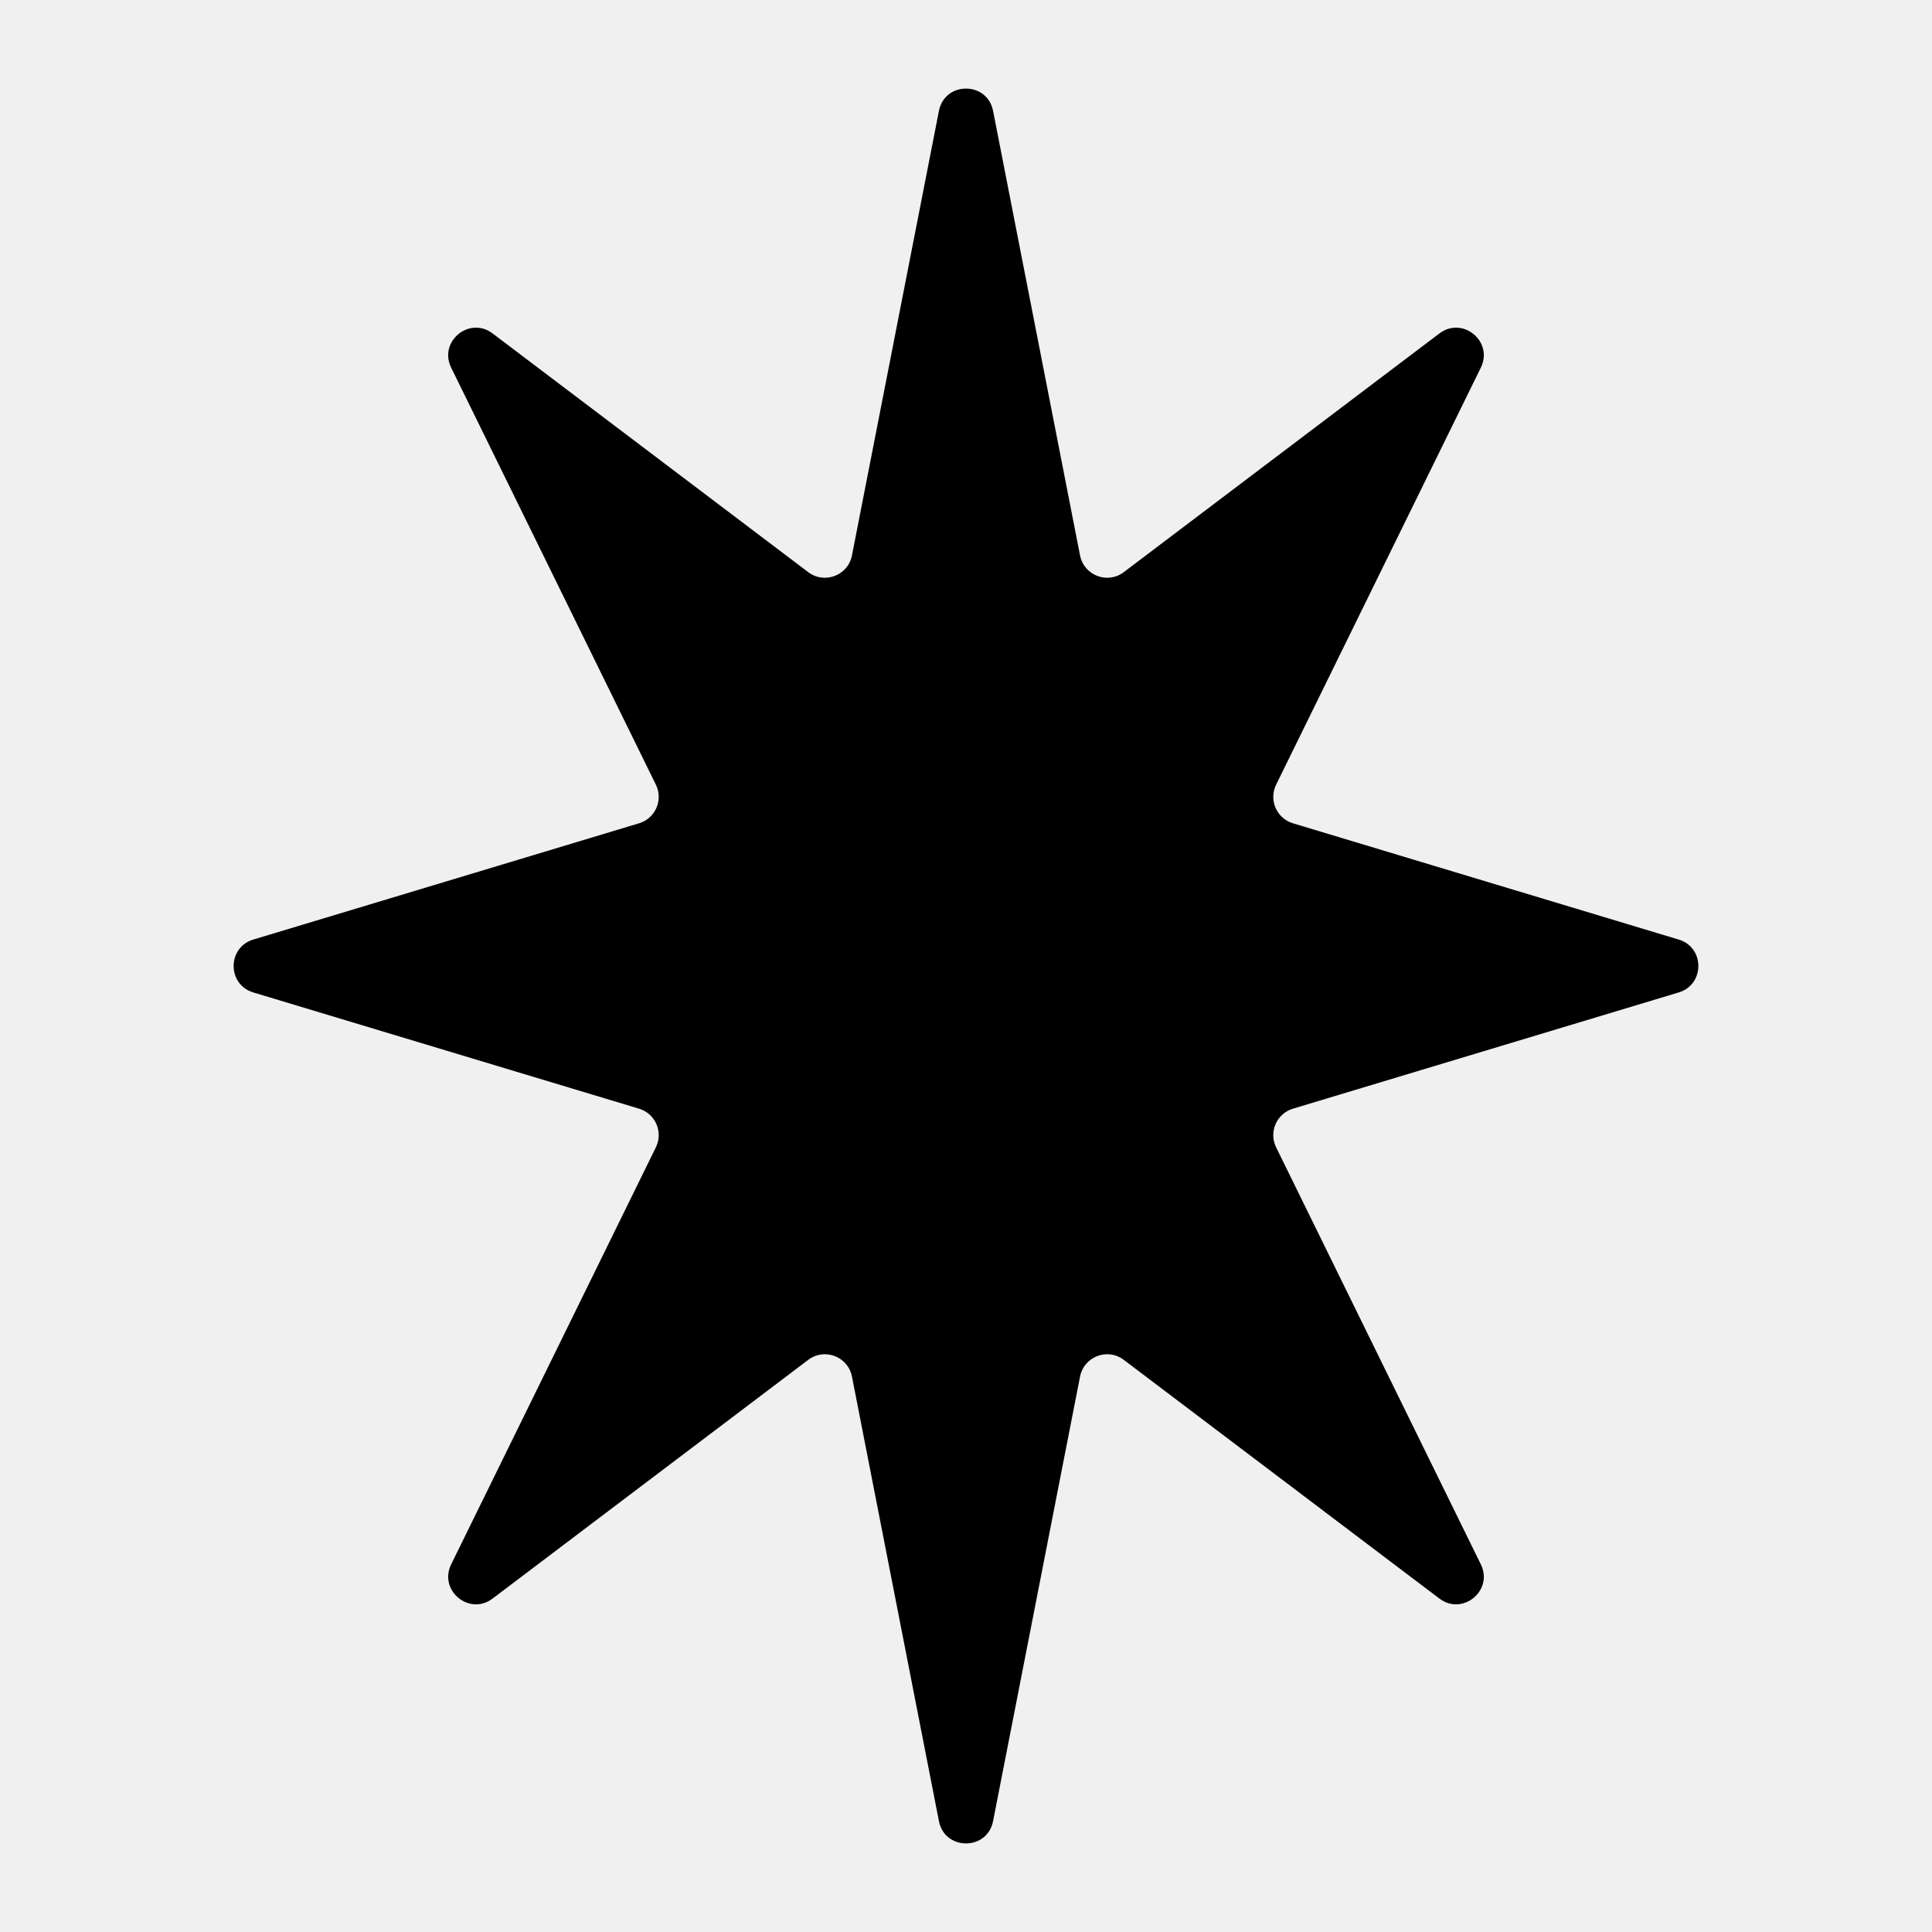
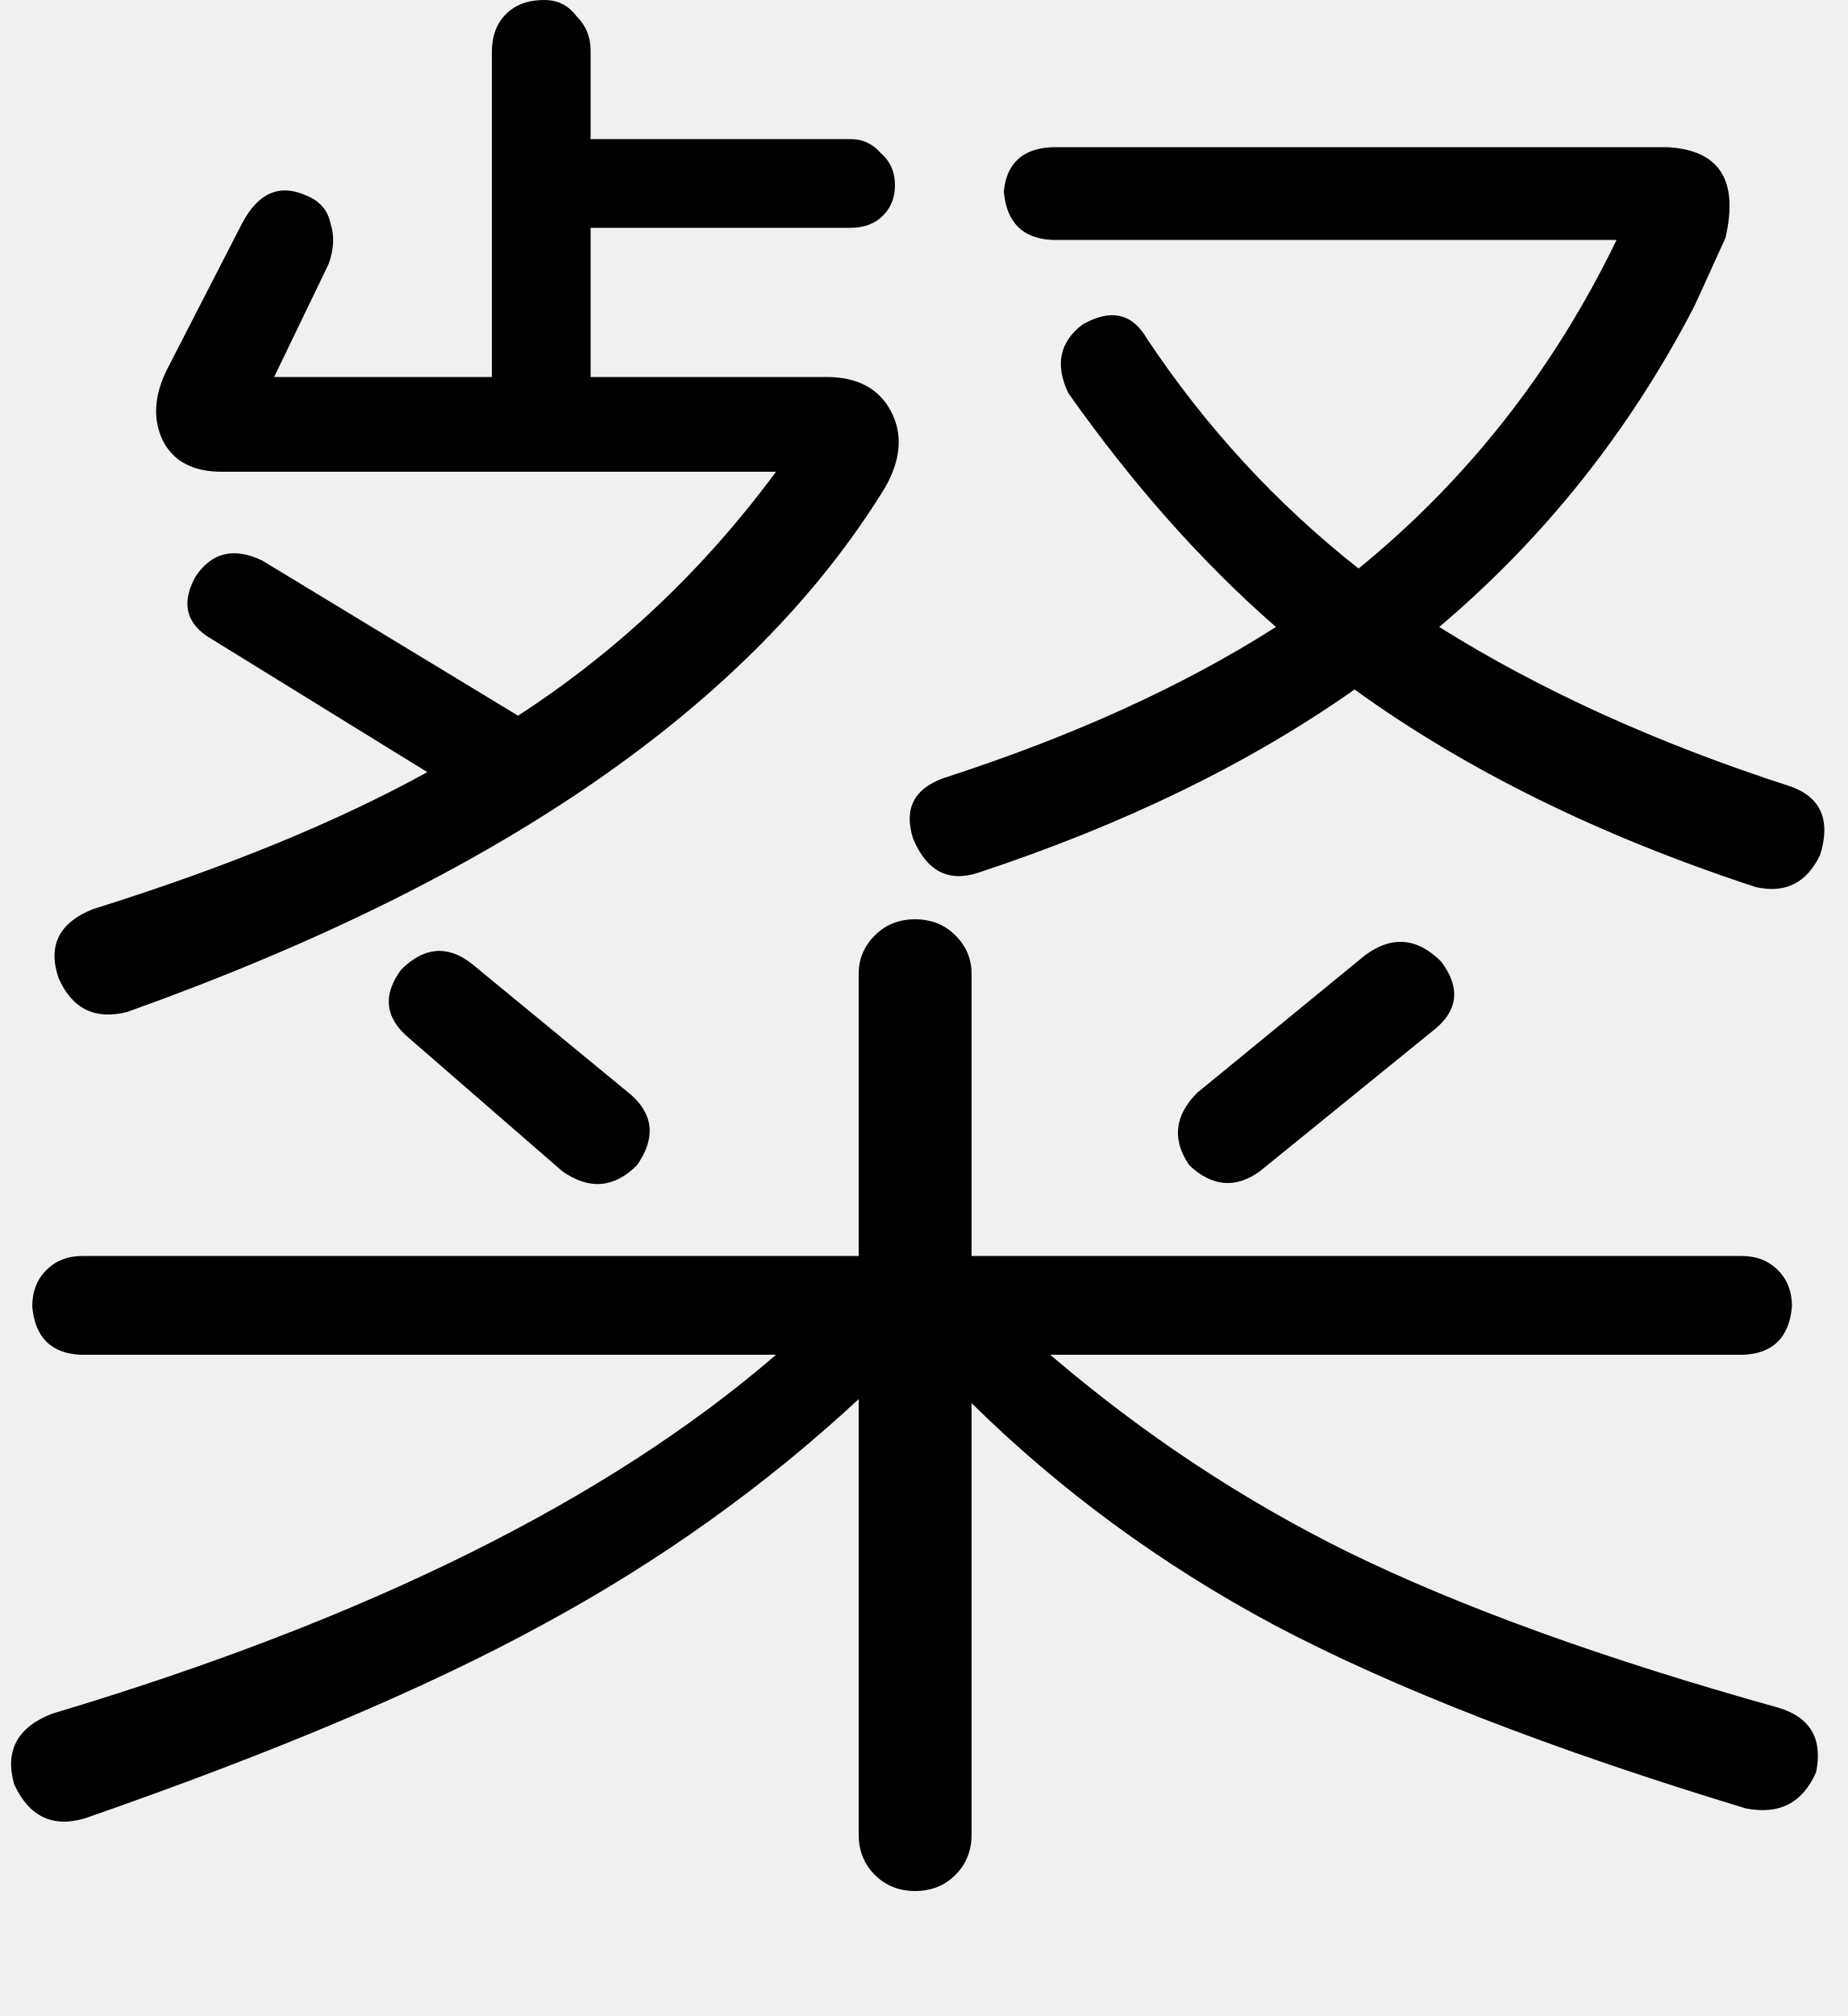
- <svg xmlns="http://www.w3.org/2000/svg" width="70" height="70" viewBox="0 0 70 70" fill="none">
-   <path d="M34.019 4.018C34.229 2.94 35.771 2.94 35.981 4.018L39.132 20.125C39.274 20.85 40.127 21.176 40.716 20.73L52.153 12.081C52.993 11.445 54.118 12.373 53.654 13.319L46.236 28.431C45.964 28.985 46.254 29.651 46.845 29.829L60.823 34.042C61.772 34.328 61.772 35.672 60.823 35.958L46.845 40.17C46.254 40.349 45.964 41.014 46.236 41.569L53.654 56.681C54.118 57.627 52.993 58.555 52.153 57.919L40.716 49.27C40.127 48.824 39.274 49.15 39.132 49.876L35.981 65.982C35.771 67.06 34.229 67.06 34.019 65.982L30.868 49.876C30.726 49.15 29.873 48.824 29.284 49.27L17.847 57.919C17.007 58.555 15.882 57.627 16.346 56.681L23.764 41.569C24.036 41.014 23.746 40.349 23.155 40.17L9.177 35.958C8.228 35.672 8.228 34.328 9.177 34.042L23.155 29.829C23.746 29.651 24.036 28.985 23.764 28.431L16.346 13.319C15.882 12.373 17.007 11.445 17.847 12.081L29.284 20.73C29.873 21.176 30.726 20.85 30.868 20.125L34.019 4.018Z" fill="black" />
+ <svg xmlns="http://www.w3.org/2000/svg" width="11" height="12" viewBox="0 0 11 12" fill="none">
+   <style>
+   path { fill: black; }
+   @media (prefers-color-scheme: dark) {
+     path { fill: white; }
+   }
+ </style>
+   <path d="M7.5 6.972C7.356 7.076 7.216 7.064 7.08 6.936C6.976 6.784 6.992 6.64 7.128 6.504L8.124 5.688C8.284 5.568 8.436 5.58 8.58 5.724C8.7 5.884 8.68 6.024 8.52 6.144L7.5 6.972ZM2.436 6.18C2.292 6.06 2.276 5.924 2.388 5.772C2.524 5.636 2.664 5.624 2.808 5.736L3.756 6.516C3.892 6.636 3.904 6.776 3.792 6.936C3.656 7.072 3.508 7.084 3.348 6.972L2.436 6.18ZM8.568 3.732C9.168 4.108 9.864 4.424 10.656 4.68C10.84 4.744 10.9 4.88 10.836 5.088C10.756 5.256 10.628 5.32 10.452 5.28C9.524 4.976 8.728 4.584 8.064 4.104C7.44 4.544 6.692 4.908 5.82 5.196C5.644 5.252 5.516 5.184 5.436 4.992C5.38 4.816 5.44 4.696 5.616 4.632C6.384 4.384 7.044 4.084 7.596 3.732C7.156 3.348 6.744 2.884 6.36 2.34C6.28 2.172 6.308 2.036 6.444 1.932C6.612 1.836 6.74 1.864 6.828 2.016C7.18 2.544 7.6 3 8.088 3.384C8.736 2.856 9.248 2.204 9.624 1.428H6.264C6.088 1.42 5.992 1.324 5.976 1.14C5.992 0.972 6.088 0.884 6.264 0.876H9.924C10.236 0.892 10.352 1.072 10.272 1.416C10.16 1.664 10.096 1.804 10.08 1.836C9.696 2.572 9.192 3.204 8.568 3.732ZM6.252 8.064C6.804 8.536 7.396 8.928 8.028 9.24C8.7 9.568 9.552 9.876 10.584 10.164C10.776 10.22 10.852 10.348 10.812 10.548C10.732 10.732 10.592 10.804 10.392 10.764C9.232 10.412 8.296 10.048 7.584 9.672C6.912 9.312 6.312 8.872 5.784 8.352V10.92C5.784 11.016 5.752 11.096 5.688 11.16C5.624 11.224 5.544 11.256 5.448 11.256C5.352 11.256 5.272 11.224 5.208 11.16C5.144 11.096 5.112 11.016 5.112 10.92V8.328C4.552 8.848 3.924 9.296 3.228 9.672C2.54 10.048 1.632 10.432 0.504 10.824C0.312 10.88 0.172 10.812 0.084 10.62C0.028 10.42 0.104 10.28 0.312 10.2C2.184 9.64 3.62 8.928 4.62 8.064H0.48C0.304 8.056 0.208 7.96 0.192 7.776C0.192 7.688 0.22 7.616 0.276 7.56C0.332 7.504 0.404 7.476 0.492 7.476H5.112V5.796C5.112 5.708 5.144 5.632 5.208 5.568C5.272 5.504 5.352 5.472 5.448 5.472C5.544 5.472 5.624 5.504 5.688 5.568C5.752 5.632 5.784 5.708 5.784 5.796V7.476H10.368C10.456 7.476 10.528 7.504 10.584 7.56C10.64 7.616 10.668 7.688 10.668 7.776C10.652 7.96 10.556 8.056 10.38 8.064H6.252ZM3.516 2.244H4.92C5.104 2.244 5.232 2.312 5.304 2.448C5.376 2.584 5.364 2.736 5.268 2.904C4.476 4.192 2.972 5.232 0.756 6.024C0.564 6.072 0.428 6.004 0.348 5.82C0.284 5.628 0.352 5.492 0.552 5.412C1.344 5.164 2.008 4.892 2.544 4.596L1.26 3.804C1.108 3.716 1.076 3.592 1.164 3.432C1.26 3.288 1.392 3.256 1.56 3.336L3.084 4.26C3.676 3.876 4.188 3.392 4.62 2.808H1.32C1.152 2.808 1.036 2.748 0.972 2.628C0.908 2.5 0.916 2.356 0.996 2.196L1.44 1.332C1.536 1.148 1.664 1.092 1.824 1.164C1.904 1.196 1.952 1.252 1.968 1.332C1.992 1.404 1.988 1.484 1.956 1.572L1.632 2.244H2.928V0.312C2.928 0.216 2.956 0.14 3.012 0.084C3.068 0.028 3.144 -3.48091e-05 3.24 -3.48091e-05C3.32 -3.48091e-05 3.384 0.032 3.432 0.096C3.488 0.152 3.516 0.22 3.516 0.3V0.828H5.064C5.136 0.828 5.196 0.856 5.244 0.912C5.3 0.96 5.328 1.024 5.328 1.104C5.328 1.176 5.304 1.236 5.256 1.284C5.208 1.332 5.144 1.356 5.064 1.356H3.516V2.244Z" />
</svg>
